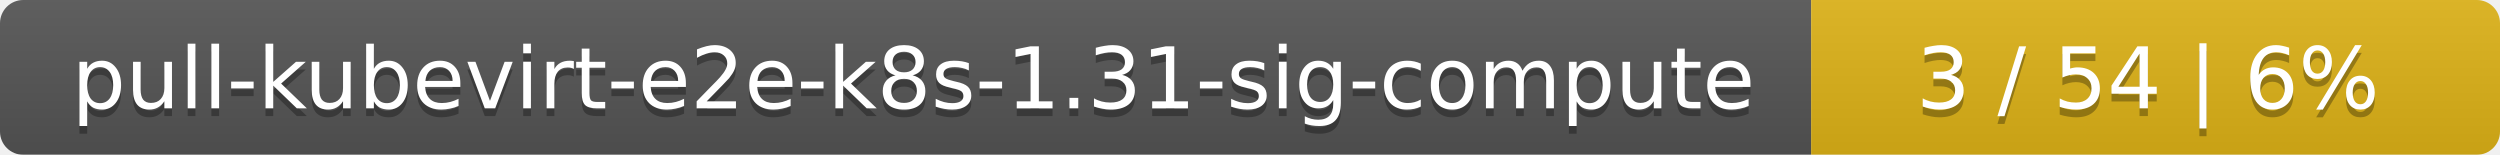
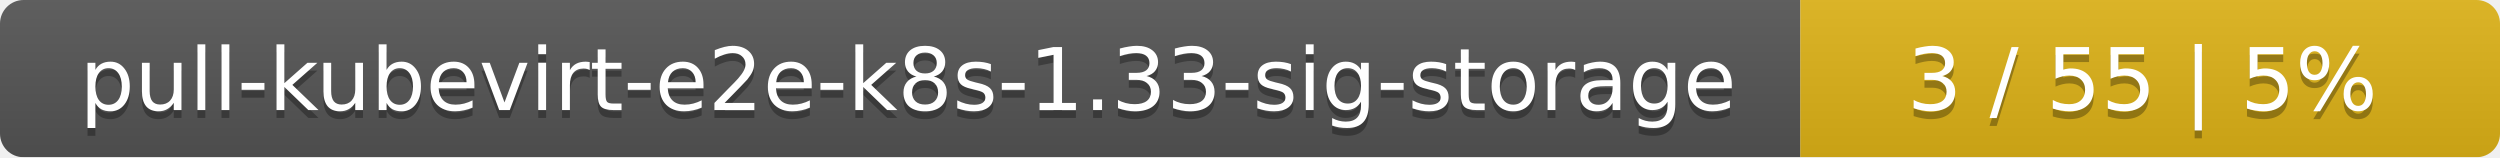
- <svg xmlns="http://www.w3.org/2000/svg" width="323" height="20">
+ <svg xmlns="http://www.w3.org/2000/svg" width="318" height="20">
  <linearGradient id="smooth" x2="0" y2="100%">
    <stop offset="0" stop-color="#bbb" stop-opacity=".1" />
    <stop offset="1" stop-opacity=".1" />
  </linearGradient>
  <mask id="round">
-     <rect width="323" height="20" rx="3" fill="#fff" />
+     <rect width="318" height="20" rx="3" fill="#fff" />
  </mask>
  <g mask="url(#round)">
-     <rect width="234" height="20" fill="#555" />
-     <rect x="234" width="89" height="20" fill="#dfb317" />
-     <rect width="323" height="20" fill="url(#smooth)" />
+     <rect width="229" height="20" fill="#555" />
+     <rect x="229" width="89" height="20" fill="#dfb317" />
+     <rect width="318" height="20" fill="url(#smooth)" />
  </g>
  <g fill="#fff" text-anchor="middle" font-family="DejaVu Sans,Verdana,Geneva,sans-serif" font-size="11">
-     <text x="118" y="15" fill="#010101" fill-opacity=".3">pull-kubevirt-e2e-k8s-1.31-sig-compute</text>
-     <text x="118" y="14">pull-kubevirt-e2e-k8s-1.31-sig-compute</text>
-     <text x="277.5" y="15" fill="#010101" fill-opacity=".3">3 / 54    |    6%</text>
-     <text x="277.5" y="14">3 / 54    |    6%</text>
+     <text x="115.5" y="15" fill="#010101" fill-opacity=".3">pull-kubevirt-e2e-k8s-1.33-sig-storage</text>
+     <text x="115.5" y="14">pull-kubevirt-e2e-k8s-1.33-sig-storage</text>
+     <text x="272.5" y="15" fill="#010101" fill-opacity=".3">3 / 55    |    5%</text>
+     <text x="272.5" y="14">3 / 55    |    5%</text>
  </g>
</svg>
